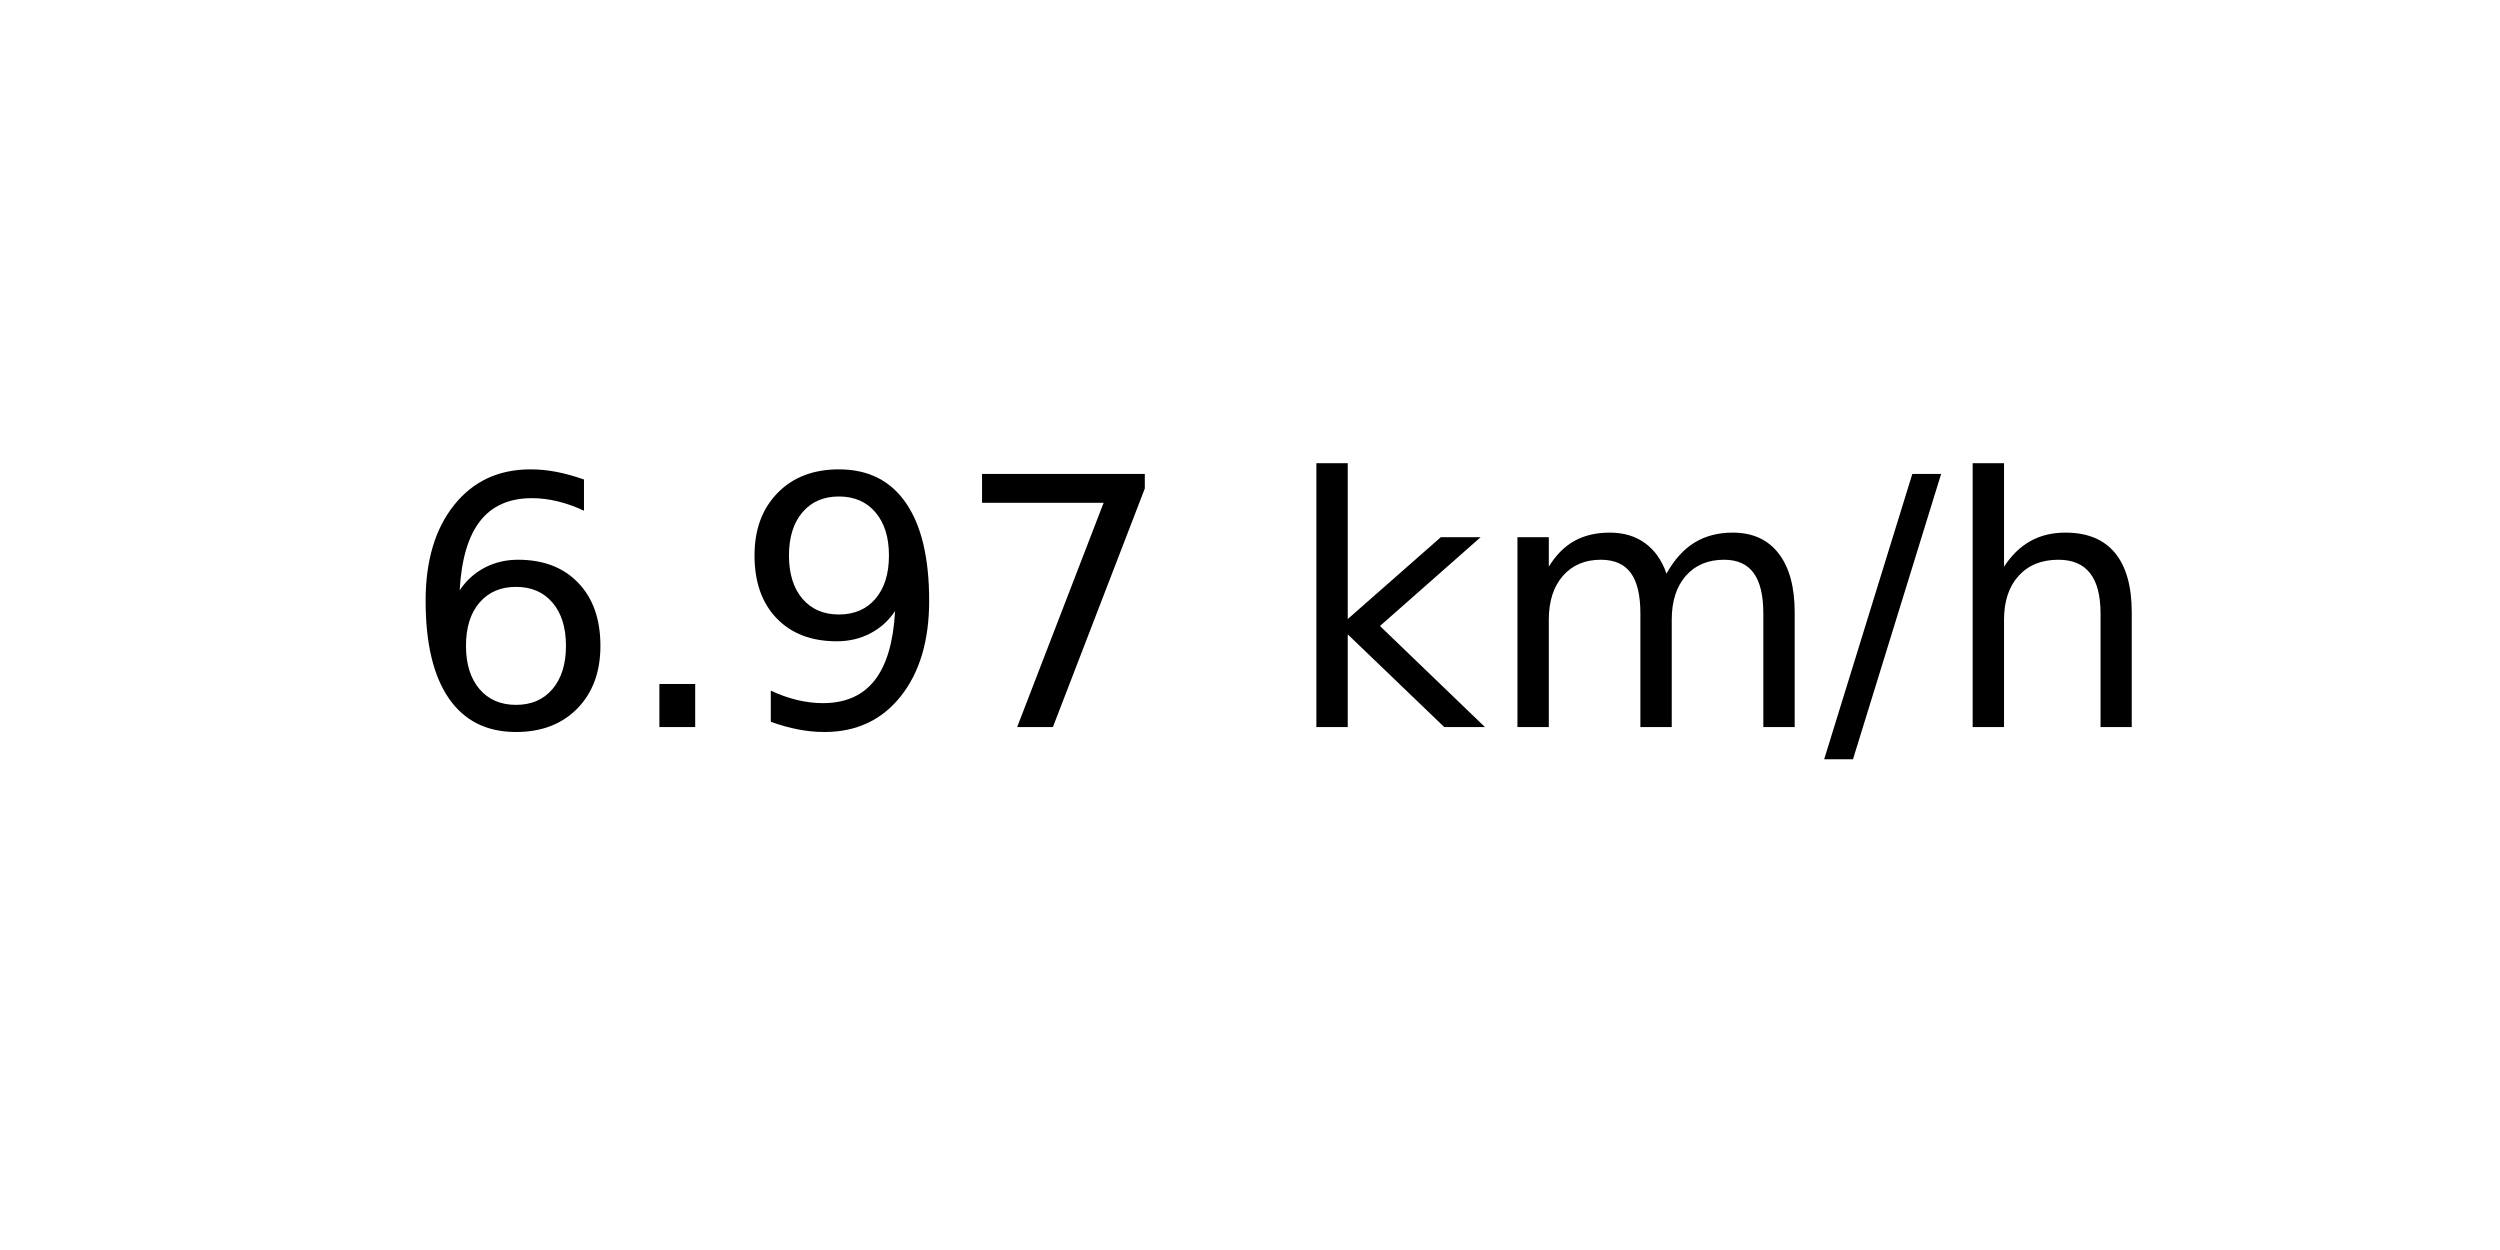
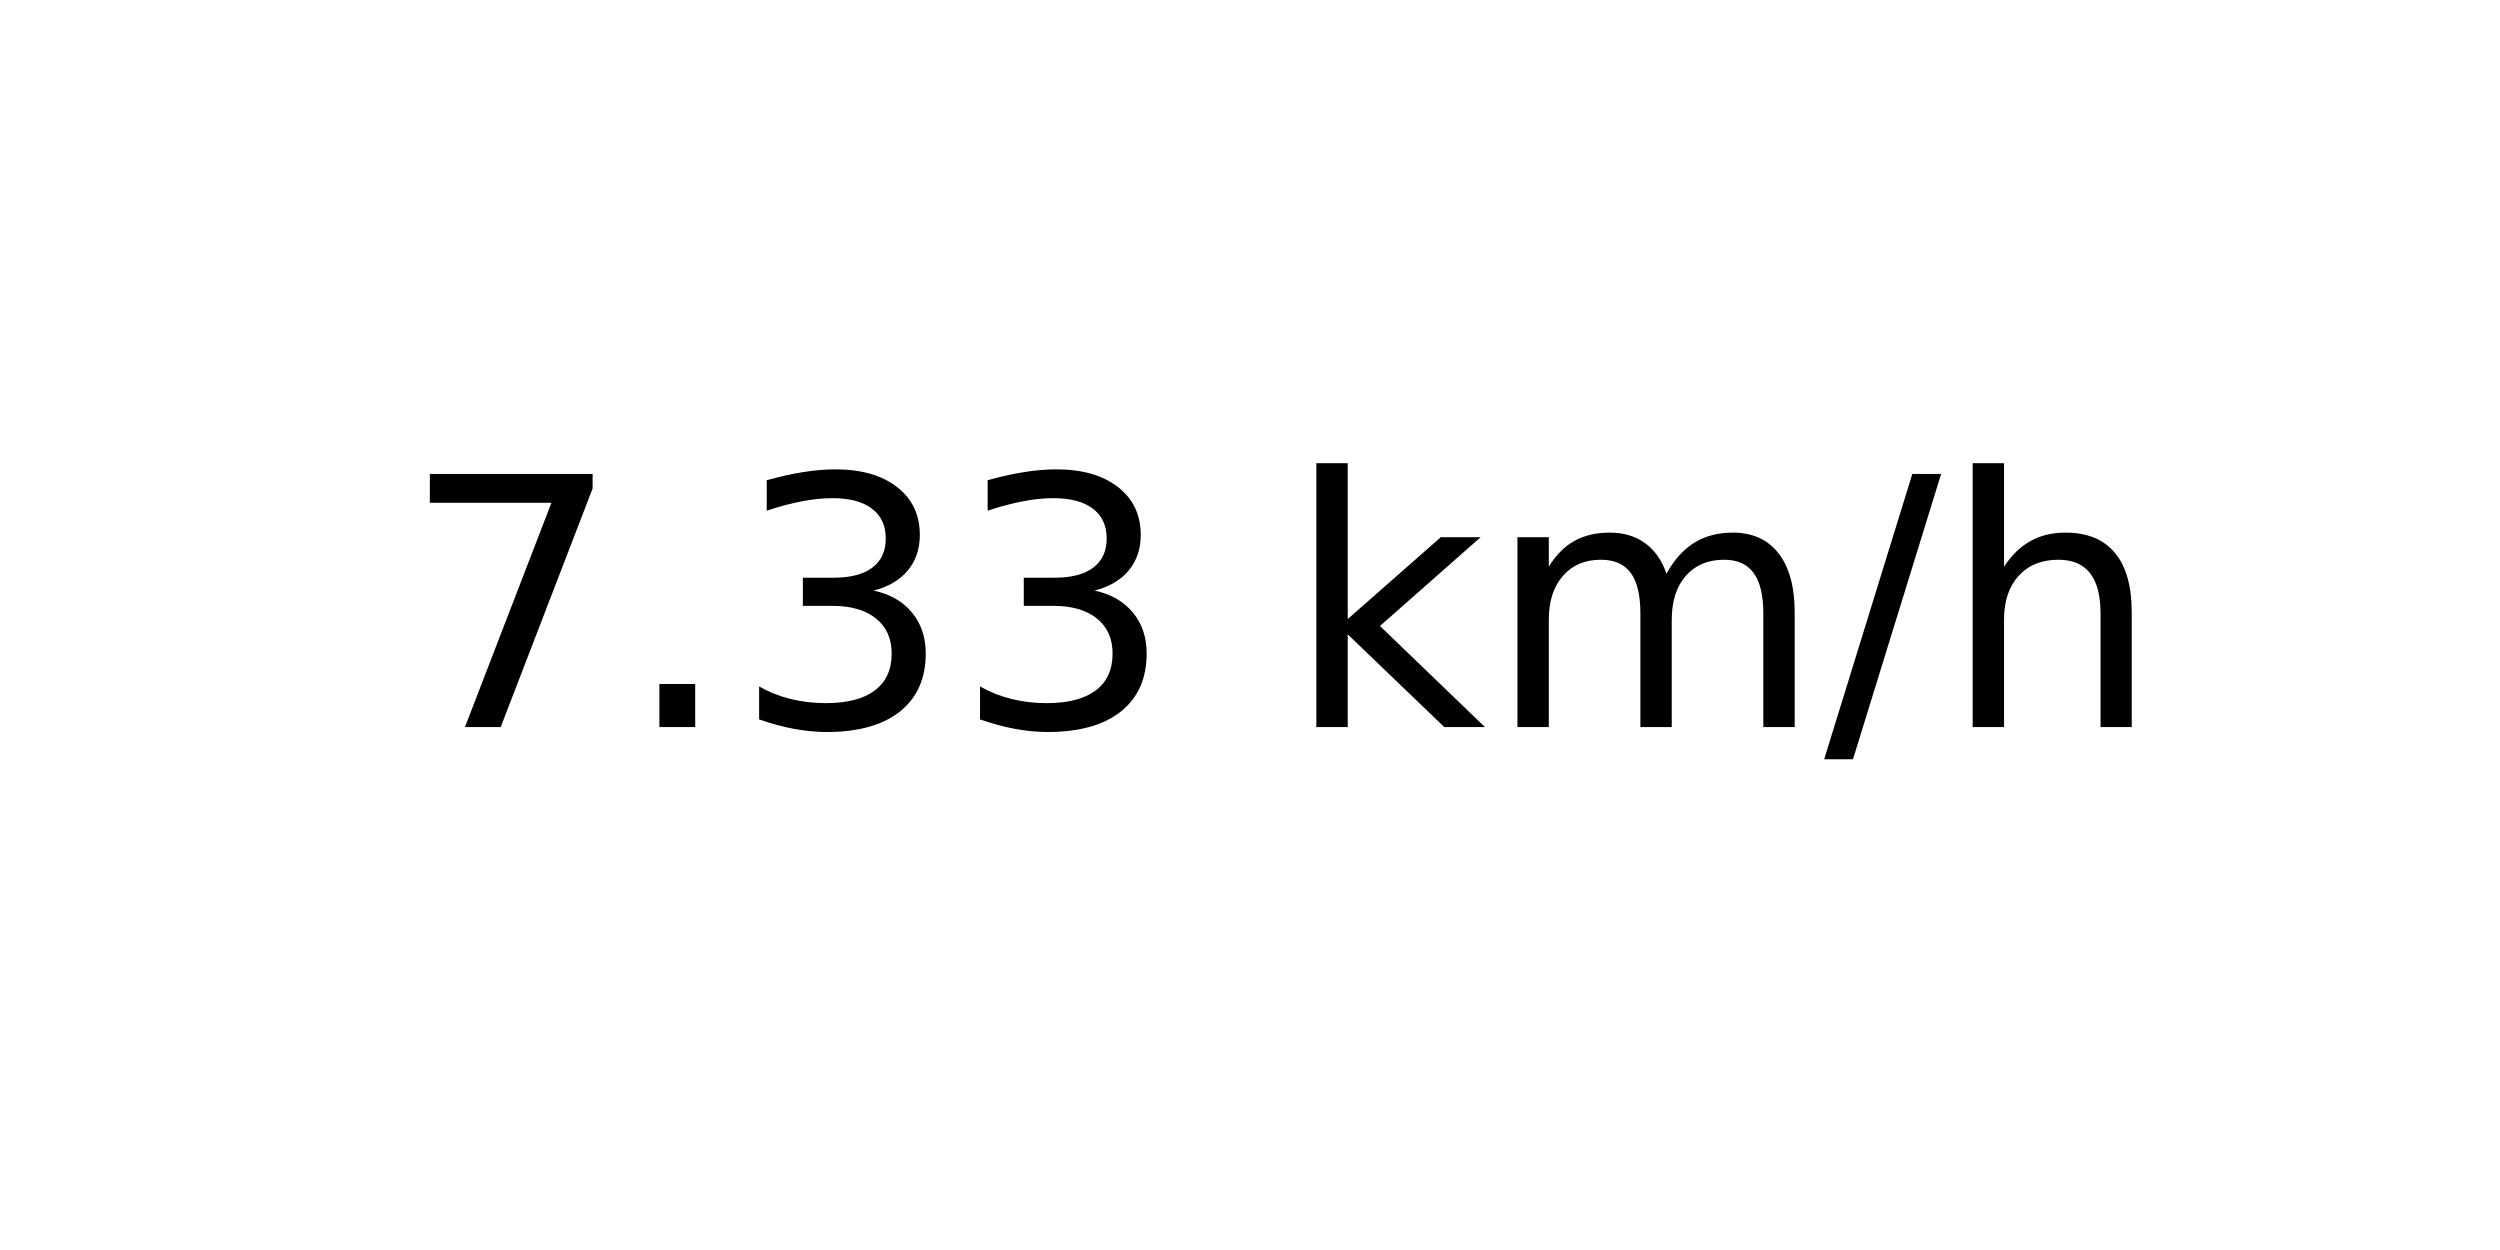
<svg xmlns="http://www.w3.org/2000/svg" xmlns:xlink="http://www.w3.org/1999/xlink" width="72pt" height="36pt" viewBox="0 0 72 36" version="1.1">
  <defs>
    <style type="text/css">*{stroke-linejoin: round; stroke-linecap: butt}</style>
  </defs>
  <g id="figure_1">
    <g id="axes_1">
      <g id="text_1">
        <g transform="translate(11.55937 20.93937) scale(0.1 -0.1)">
          <defs>
-             <path id="DejaVuSans-36" d="M 2113 2584  Q 1688 2584 1439 2293  Q 1191 2003 1191 1497  Q 1191 994 1439 701  Q 1688 409 2113 409  Q 2538 409 2786 701  Q 3034 994 3034 1497  Q 3034 2003 2786 2293  Q 2538 2584 2113 2584  z M 3366 4563  L 3366 3988  Q 3128 4100 2886 4159  Q 2644 4219 2406 4219  Q 1781 4219 1451 3797  Q 1122 3375 1075 2522  Q 1259 2794 1537 2939  Q 1816 3084 2150 3084  Q 2853 3084 3261 2657  Q 3669 2231 3669 1497  Q 3669 778 3244 343  Q 2819 -91 2113 -91  Q 1303 -91 875 529  Q 447 1150 447 2328  Q 447 3434 972 4092  Q 1497 4750 2381 4750  Q 2619 4750 2861 4703  Q 3103 4656 3366 4563  z " transform="scale(0.015625)" />
+             <path id="DejaVuSans-37" d="M 525 4666  L 3525 4666  L 3525 4397  L 1831 0  L 1172 0  L 2766 4134  L 525 4134  L 525 4666  z " transform="scale(0.015625)" />
            <path id="DejaVuSans-2e" d="M 684 794  L 1344 794  L 1344 0  L 684 0  L 684 794  z " transform="scale(0.015625)" />
-             <path id="DejaVuSans-39" d="M 703 97  L 703 672  Q 941 559 1184 500  Q 1428 441 1663 441  Q 2288 441 2617 861  Q 2947 1281 2994 2138  Q 2813 1869 2534 1725  Q 2256 1581 1919 1581  Q 1219 1581 811 2004  Q 403 2428 403 3163  Q 403 3881 828 4315  Q 1253 4750 1959 4750  Q 2769 4750 3195 4129  Q 3622 3509 3622 2328  Q 3622 1225 3098 567  Q 2575 -91 1691 -91  Q 1453 -91 1209 -44  Q 966 3 703 97  z M 1959 2075  Q 2384 2075 2632 2365  Q 2881 2656 2881 3163  Q 2881 3666 2632 3958  Q 2384 4250 1959 4250  Q 1534 4250 1286 3958  Q 1038 3666 1038 3163  Q 1038 2656 1286 2365  Q 1534 2075 1959 2075  z " transform="scale(0.015625)" />
-             <path id="DejaVuSans-37" d="M 525 4666  L 3525 4666  L 3525 4397  L 1831 0  L 1172 0  L 2766 4134  L 525 4134  L 525 4666  z " transform="scale(0.015625)" />
+             <path id="DejaVuSans-33" d="M 2597 2516  Q 3050 2419 3304 2112  Q 3559 1806 3559 1356  Q 3559 666 3084 287  Q 2609 -91 1734 -91  Q 1441 -91 1130 -33  Q 819 25 488 141  L 488 750  Q 750 597 1062 519  Q 1375 441 1716 441  Q 2309 441 2620 675  Q 2931 909 2931 1356  Q 2931 1769 2642 2001  Q 2353 2234 1838 2234  L 1294 2234  L 1294 2753  L 1863 2753  Q 2328 2753 2575 2939  Q 2822 3125 2822 3475  Q 2822 3834 2567 4026  Q 2313 4219 1838 4219  Q 1578 4219 1281 4162  Q 984 4106 628 3988  L 628 4550  Q 988 4650 1302 4700  Q 1616 4750 1894 4750  Q 2613 4750 3031 4423  Q 3450 4097 3450 3541  Q 3450 3153 3228 2886  Q 3006 2619 2597 2516  z " transform="scale(0.015625)" />
            <path id="DejaVuSans-20" transform="scale(0.015625)" />
            <path id="DejaVuSans-6b" d="M 581 4863  L 1159 4863  L 1159 1991  L 2875 3500  L 3609 3500  L 1753 1863  L 3688 0  L 2938 0  L 1159 1709  L 1159 0  L 581 0  L 581 4863  z " transform="scale(0.015625)" />
            <path id="DejaVuSans-6d" d="M 3328 2828  Q 3544 3216 3844 3400  Q 4144 3584 4550 3584  Q 5097 3584 5394 3201  Q 5691 2819 5691 2113  L 5691 0  L 5113 0  L 5113 2094  Q 5113 2597 4934 2840  Q 4756 3084 4391 3084  Q 3944 3084 3684 2787  Q 3425 2491 3425 1978  L 3425 0  L 2847 0  L 2847 2094  Q 2847 2600 2669 2842  Q 2491 3084 2119 3084  Q 1678 3084 1418 2786  Q 1159 2488 1159 1978  L 1159 0  L 581 0  L 581 3500  L 1159 3500  L 1159 2956  Q 1356 3278 1631 3431  Q 1906 3584 2284 3584  Q 2666 3584 2933 3390  Q 3200 3197 3328 2828  z " transform="scale(0.015625)" />
            <path id="DejaVuSans-2f" d="M 1625 4666  L 2156 4666  L 531 -594  L 0 -594  L 1625 4666  z " transform="scale(0.015625)" />
            <path id="DejaVuSans-68" d="M 3513 2113  L 3513 0  L 2938 0  L 2938 2094  Q 2938 2591 2744 2837  Q 2550 3084 2163 3084  Q 1697 3084 1428 2787  Q 1159 2491 1159 1978  L 1159 0  L 581 0  L 581 4863  L 1159 4863  L 1159 2956  Q 1366 3272 1645 3428  Q 1925 3584 2291 3584  Q 2894 3584 3203 3211  Q 3513 2838 3513 2113  z " transform="scale(0.015625)" />
          </defs>
-           <use xlink:href="#DejaVuSans-36" />
+           <use xlink:href="#DejaVuSans-37" />
          <use xlink:href="#DejaVuSans-2e" x="63.623" />
-           <use xlink:href="#DejaVuSans-39" x="95.41" />
-           <use xlink:href="#DejaVuSans-37" x="159.033" />
+           <use xlink:href="#DejaVuSans-33" x="95.41" />
+           <use xlink:href="#DejaVuSans-33" x="159.033" />
          <use xlink:href="#DejaVuSans-20" x="222.656" />
          <use xlink:href="#DejaVuSans-6b" x="254.443" />
          <use xlink:href="#DejaVuSans-6d" x="312.354" />
          <use xlink:href="#DejaVuSans-2f" x="409.766" />
          <use xlink:href="#DejaVuSans-68" x="443.457" />
        </g>
      </g>
    </g>
  </g>
</svg>
